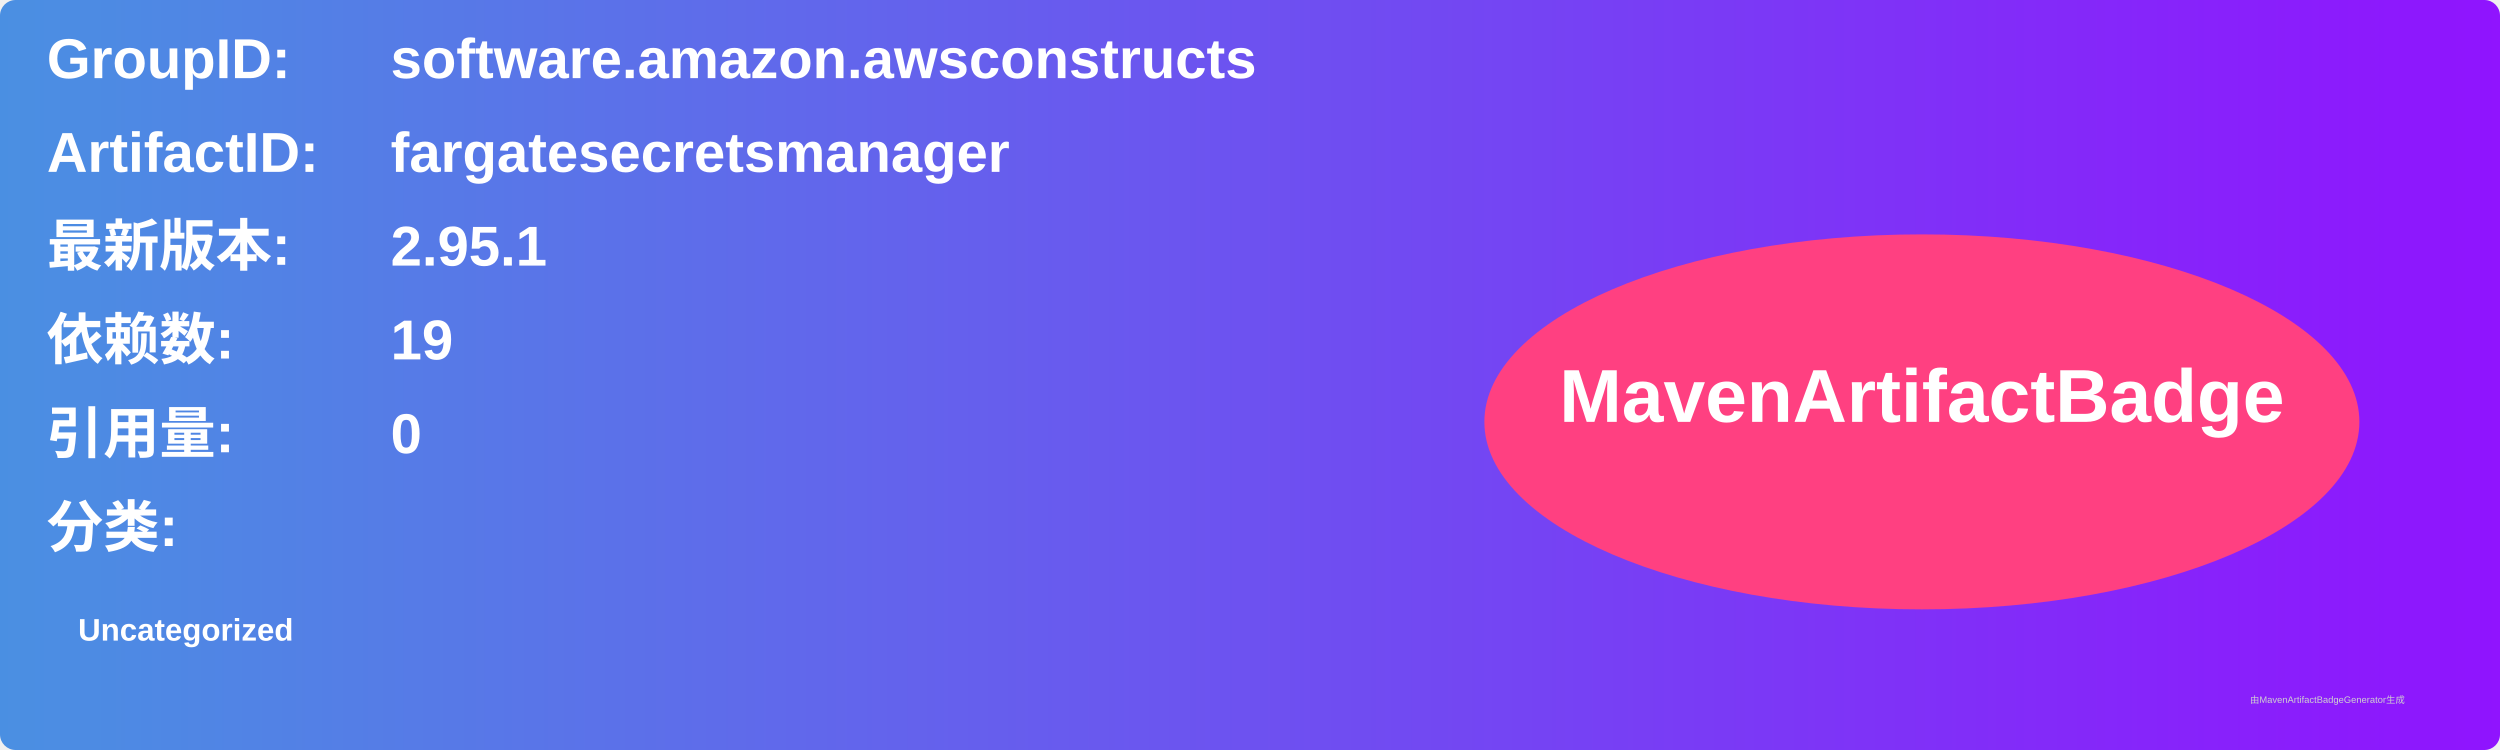
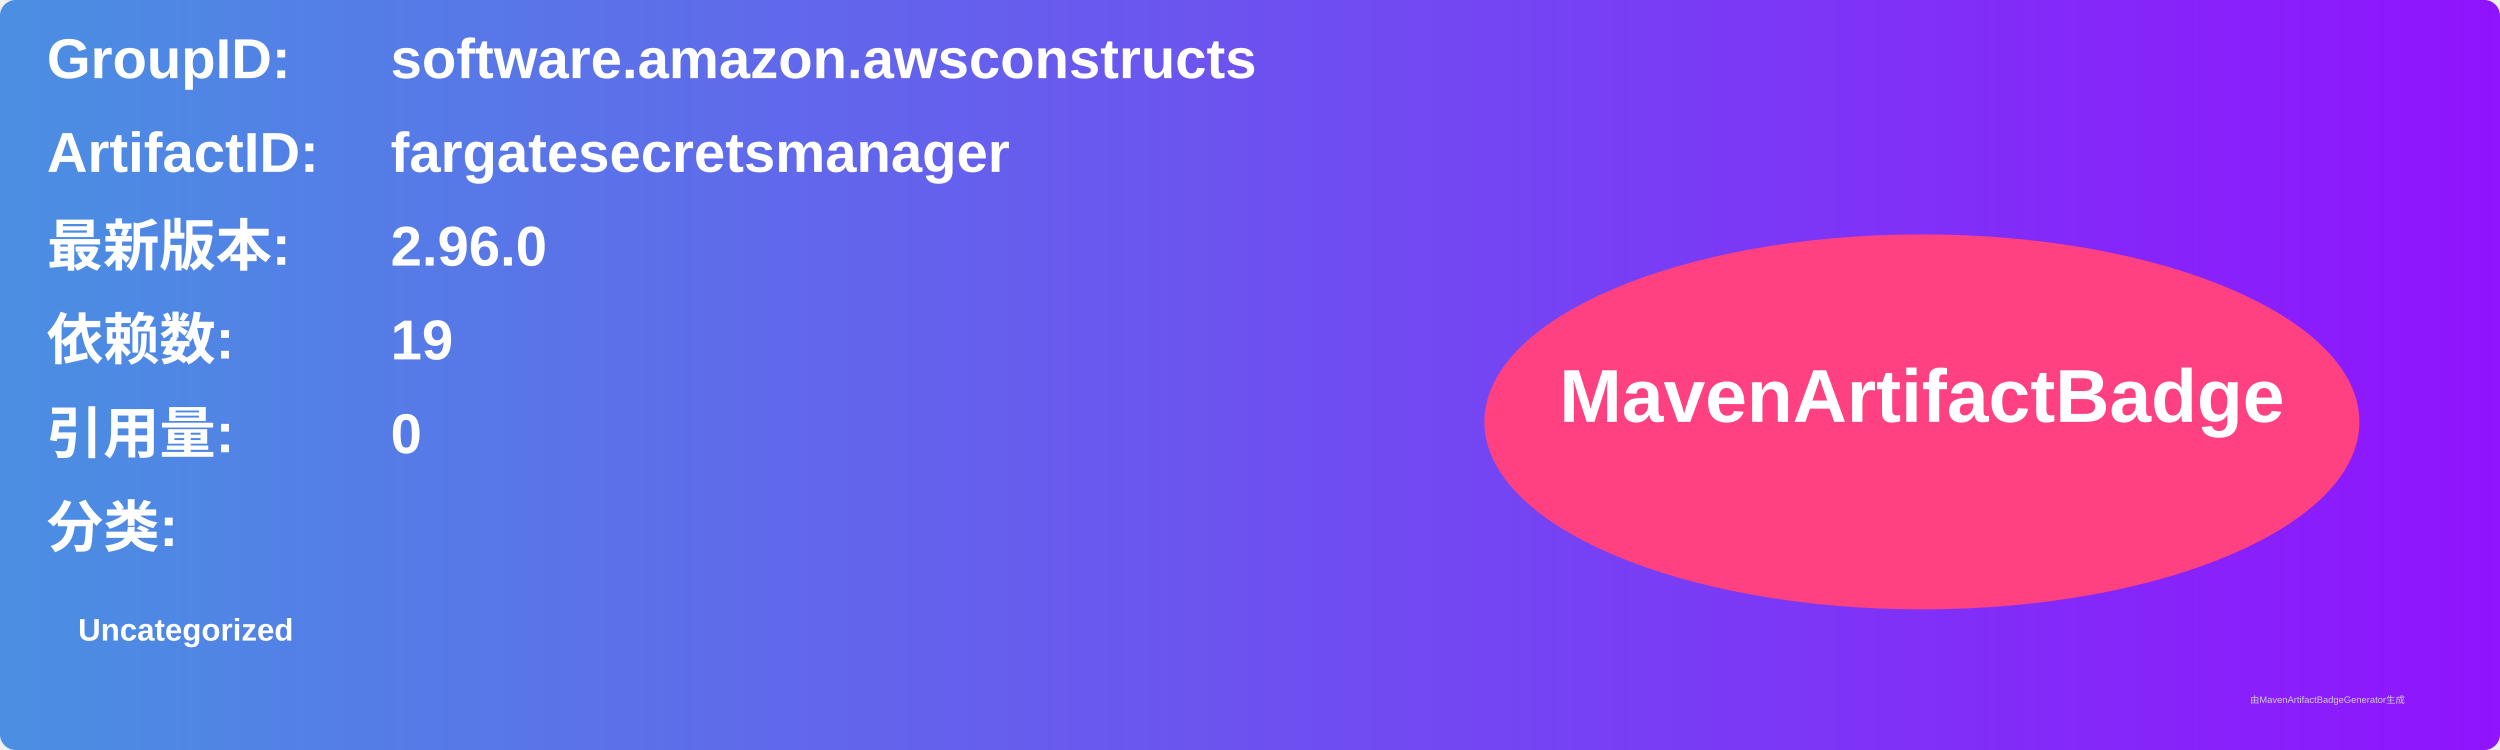
<svg xmlns="http://www.w3.org/2000/svg" width="800" height="240" viewBox="0 0 800 240">
  <linearGradient id="grad" x1="0%" y1="0%" x2="100%" y2="0%">
    <stop offset="0%" stop-color="#4a90e2" />
    <stop offset="100%" stop-color="#9013fe" />
  </linearGradient>
  <rect width="100%" height="100%" rx="5" ry="5" fill="url(#grad)" />
  <g transform="translate(15, 15)">
    <text x="0" y="10" font-family="Arial" font-size="18" fill="white" font-weight="bold" width="260">GroupID:</text>
    <text x="110" y="10" font-family="Arial" font-size="18" fill="white" font-weight="bold" width="460">software.amazon.awsconstructs</text>
    <text x="0" y="40" font-family="Arial" font-size="18" fill="white" font-weight="bold" width="260">ArtifactID:</text>
    <text x="110" y="40" font-family="Arial" font-size="18" fill="white" font-weight="bold" width="460">fargatesecretsmanager</text>
    <text x="0" y="70" font-family="Arial" font-size="18" fill="white" font-weight="bold">最新版本:</text>
    <text x="110" y="70" font-family="Arial" font-size="18" fill="white" font-weight="bold">
-       <tspan font-weight="bold">2.95.1</tspan>
+       <tspan font-weight="bold">2.96.0</tspan>
    </text>
    <text x="0" y="100" font-family="Arial" font-size="18" fill="white" font-weight="bold">依赖数: </text>
    <text x="110" y="100" font-family="Arial" font-size="18" fill="white">
      <tspan font-weight="bold">19</tspan>
    </text>
    <text x="0" y="130" font-family="Arial" font-size="18" fill="white" font-weight="bold">引用量: </text>
    <text x="110" y="130" font-family="Arial" font-size="18" fill="white">
      <tspan font-weight="bold">0</tspan>
    </text>
    <text x="0" y="160" font-family="Arial" font-size="18" fill="white" font-weight="bold">分类:</text>
    <text x="10" y="190" font-family="Arial" font-size="10" fill="white">
      <tspan font-weight="bold">Uncategorized</tspan>
    </text>
    <ellipse cx="600" cy="120" rx="140" ry="60" fill="#ff4081" />
    <text x="600" y="120" text-anchor="middle" font-family="Arial" font-size="24" fill="white" font-weight="bold">MavenArtifactBadge</text>
  </g>
  <text x="720" y="225" font-family="Arial" font-size="3" fill="#d0d0d0">由MavenArtifactBadgeGenerator生成</text>
</svg>
